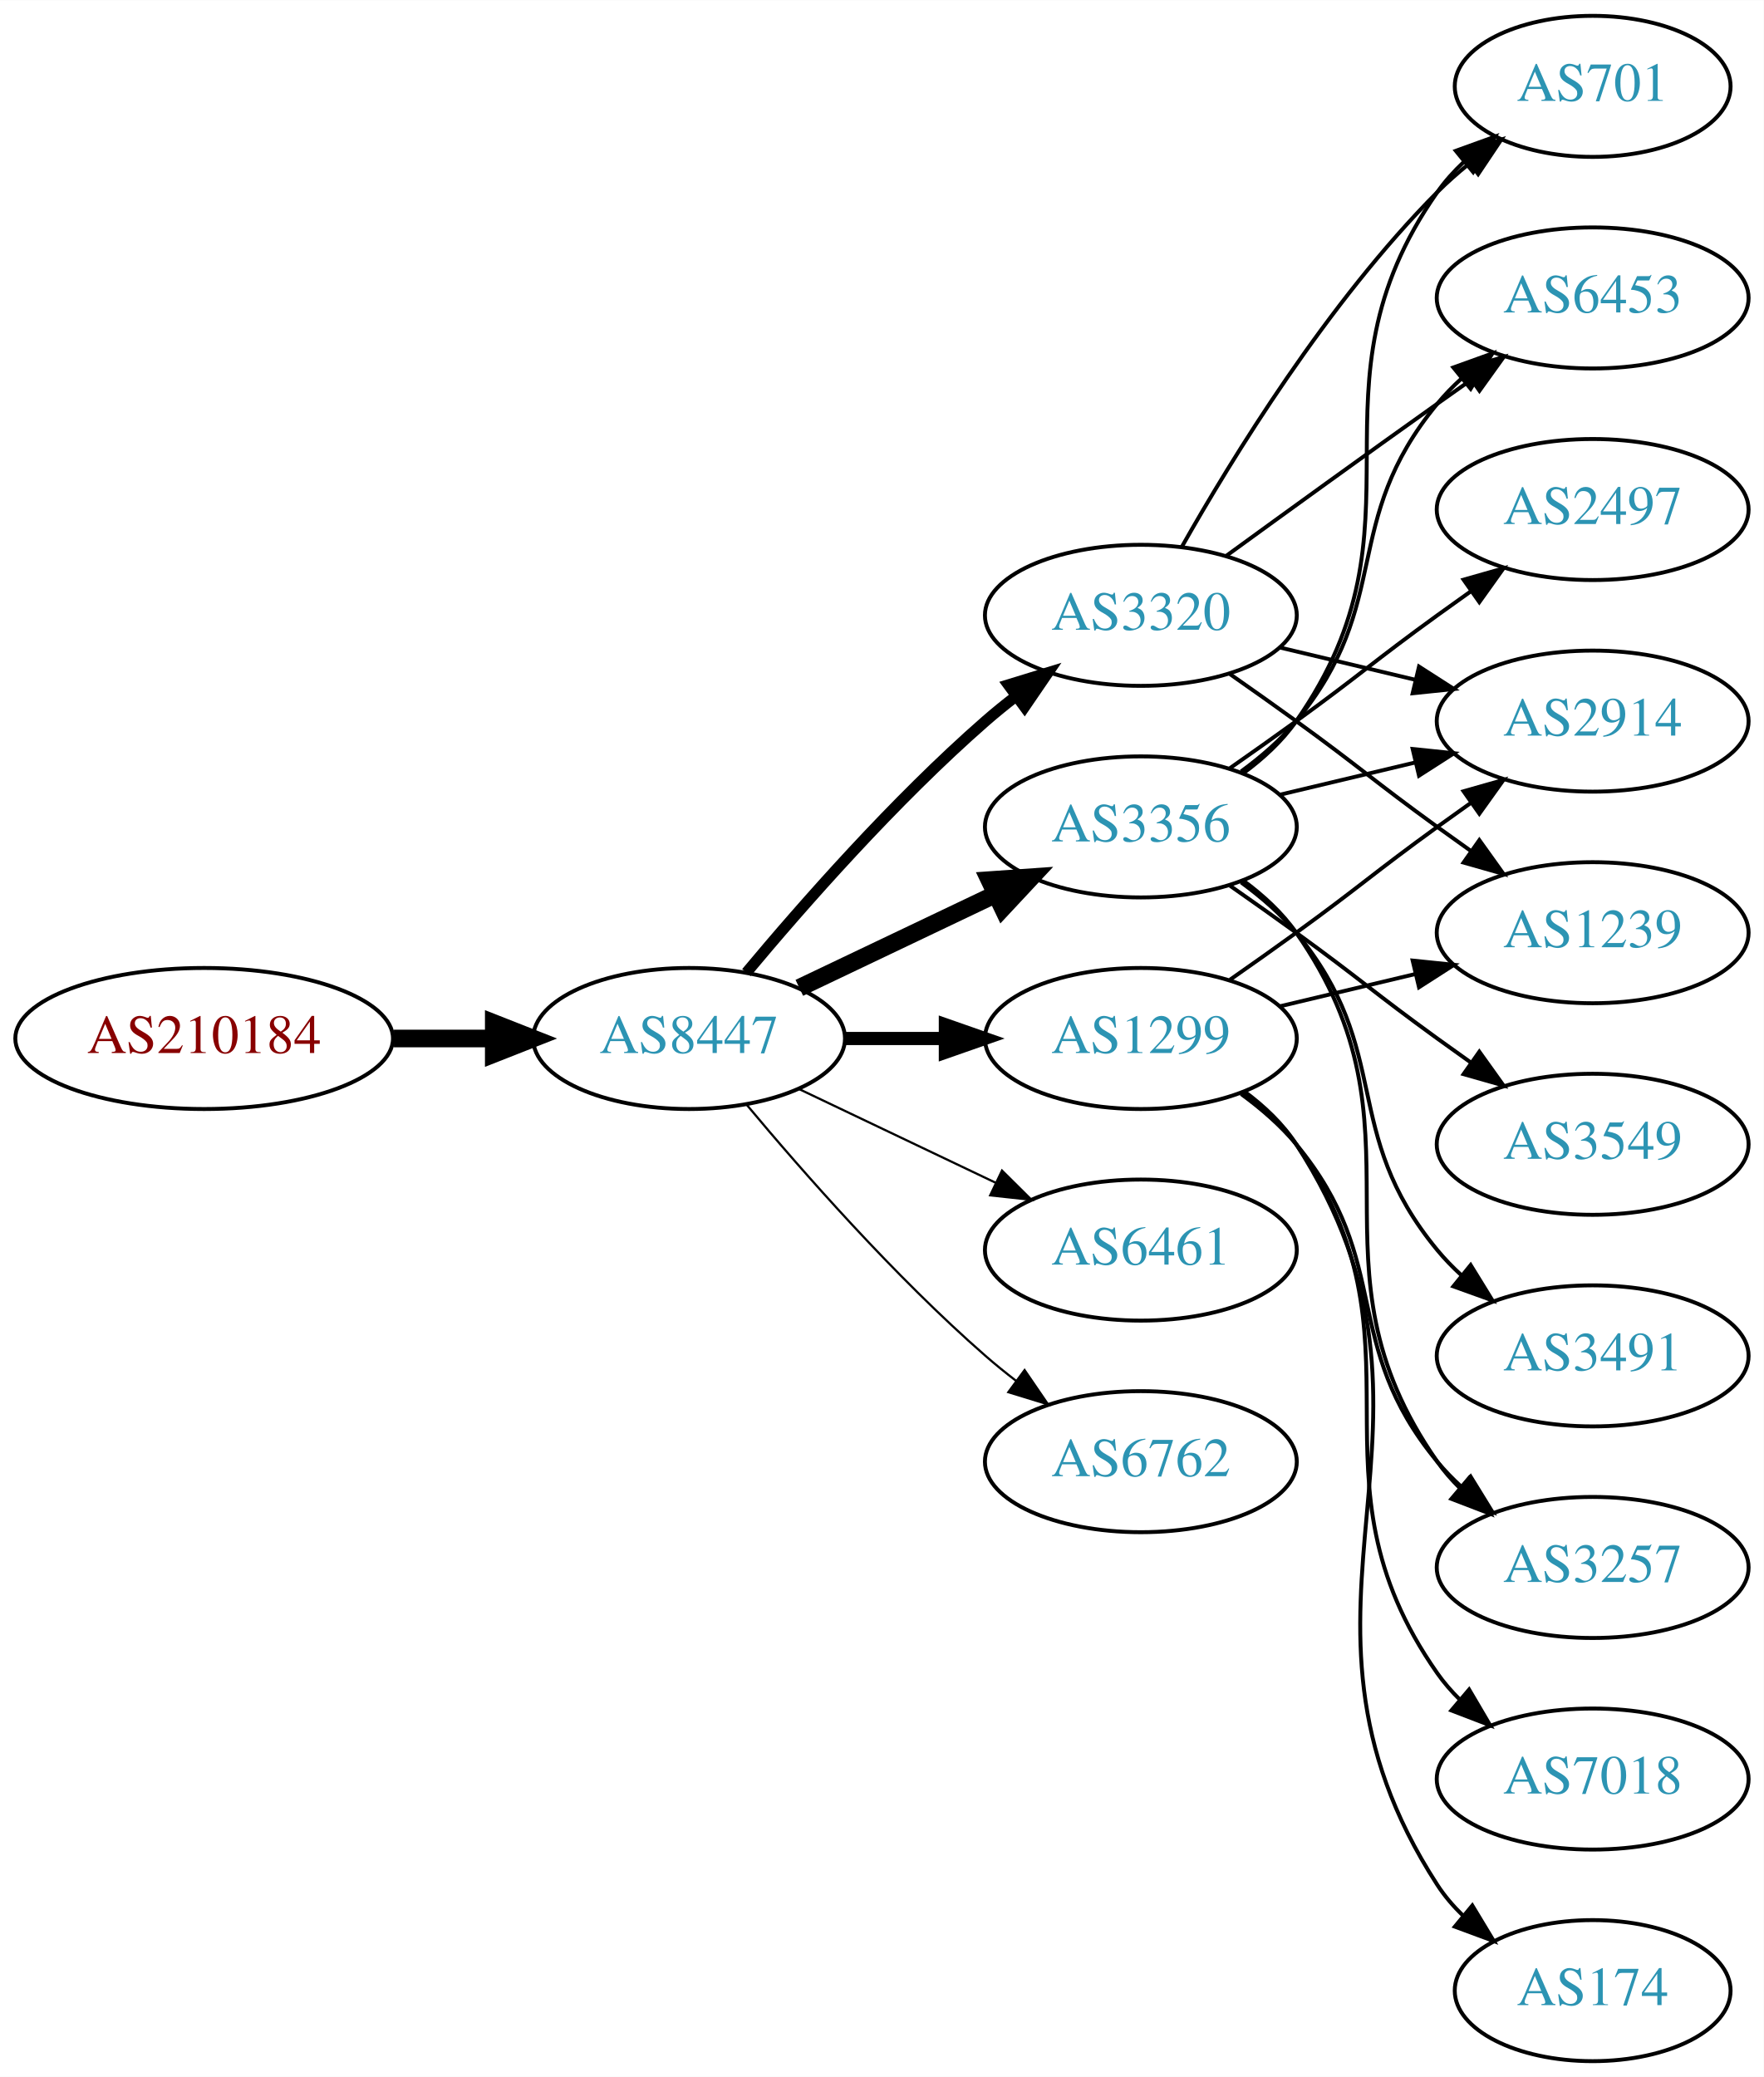
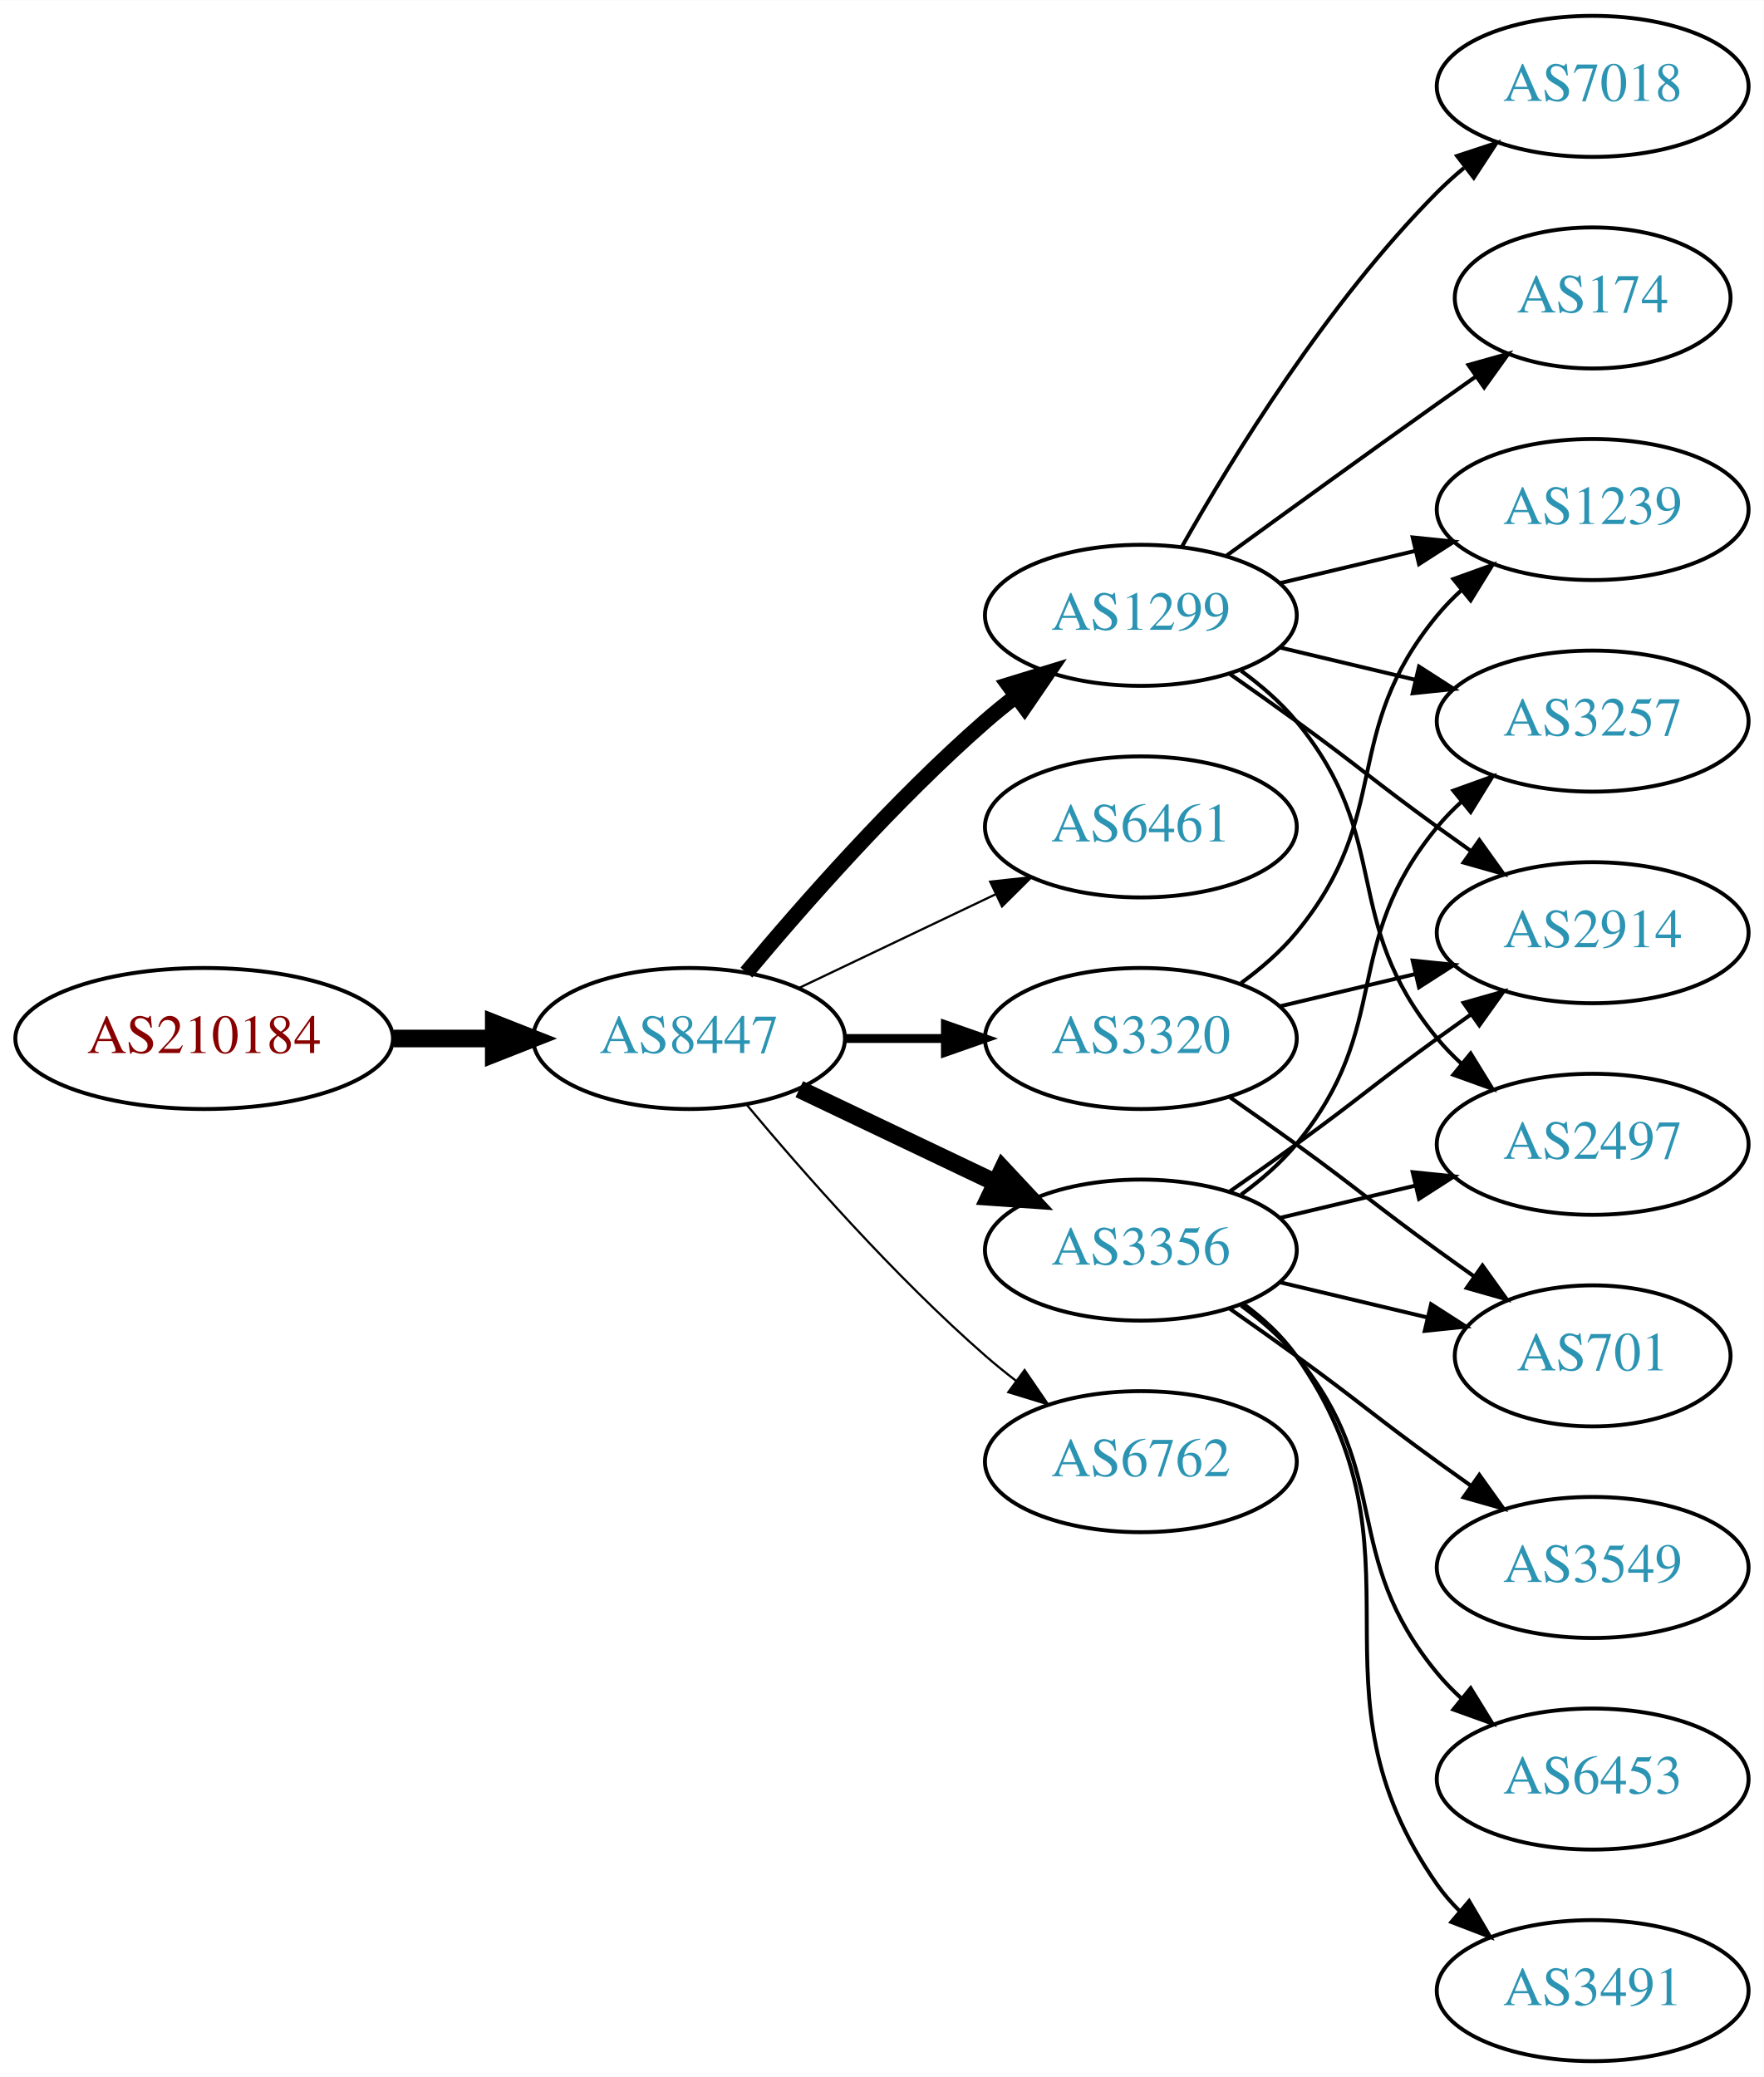
<svg xmlns="http://www.w3.org/2000/svg" xmlns:xlink="http://www.w3.org/1999/xlink" width="450pt" height="530pt" viewBox="0.00 0.00 450.07 530.00">
  <g id="graph0" class="graph" transform="scale(1 1) rotate(0) translate(4 526)">
    <polygon fill="white" stroke="none" points="-4,4 -4,-526 446.07,-526 446.07,4 -4,4" />
    <g id="node1" class="node">
      <g id="a_node1">
        <a xlink:href="/asn/210184" xlink:title="AS210184 ~ Stadlmann GmbH [AT]">
          <ellipse fill="#ffffff" stroke="black" cx="48.096" cy="-261" rx="48.192" ry="18" />
          <text text-anchor="middle" x="48.096" y="-257.3" font-family="Times,serif" font-size="14.00" fill="#880000">AS210184</text>
        </a>
      </g>
    </g>
    <g id="node2" class="node">
      <g id="a_node2">
        <a xlink:href="/asn/8447" xlink:title="AS8447 ~ A1 Telekom Austria AG [AT]">
          <ellipse fill="#ffffff" stroke="black" cx="171.838" cy="-261" rx="39.794" ry="18" />
          <text text-anchor="middle" x="171.838" y="-257.3" font-family="Times,serif" font-size="14.00" fill="#2c94b3">AS8447</text>
        </a>
      </g>
    </g>
    <g id="edge1" class="edge">
      <path fill="none" stroke="black" stroke-width="4.5" d="M96.513,-261C104.867,-261 113.577,-261 121.969,-261" />
      <polygon fill="black" stroke="black" stroke-width="4.5" points="122.004,-264.938 132.004,-261 122.004,-257.063 122.004,-264.938" />
    </g>
    <g id="node3" class="node">
      <g id="a_node3">
-         <a xlink:href="/asn/3356" xlink:title="AS3356 ~ Level 3 Parent, LLC [US]">
-           <ellipse fill="#ffffff" stroke="black" cx="287.131" cy="-315" rx="39.794" ry="18" />
-           <text text-anchor="middle" x="287.131" y="-311.3" font-family="Times,serif" font-size="14.00" fill="#2c94b3">AS3356</text>
+         <a xlink:href="/asn/1299" xlink:title="AS1299 ~ Telia Carrier [EU]">
+           <ellipse fill="#ffffff" stroke="black" cx="287.131" cy="-369" rx="39.794" ry="18" />
+           <text text-anchor="middle" x="287.131" y="-365.3" font-family="Times,serif" font-size="14.00" fill="#2c94b3">AS1299</text>
        </a>
      </g>
    </g>
    <g id="edge2" class="edge">
-       <path fill="none" stroke="black" stroke-width="4.5" d="M199.974,-273.934C214.968,-281.081 233.789,-290.052 250.013,-297.785" />
-       <polygon fill="black" stroke="black" stroke-width="4.5" points="248.495,-301.423 259.216,-302.171 251.883,-294.314 248.495,-301.423" />
+       <path fill="none" stroke="black" stroke-width="3.938" d="M186.468,-277.817C200.751,-294.929 224.297,-321.745 247.484,-342 249.95,-344.154 252.589,-346.294 255.286,-348.372" />
+       <polygon fill="black" stroke="black" stroke-width="3.938" points="253.311,-351.264 263.44,-354.37 257.459,-345.625 253.311,-351.264" />
    </g>
    <g id="node4" class="node">
      <g id="a_node4">
-         <a xlink:href="/asn/1299" xlink:title="AS1299 ~ Telia Carrier [EU]">
-           <ellipse fill="#ffffff" stroke="black" cx="287.131" cy="-261" rx="39.794" ry="18" />
-           <text text-anchor="middle" x="287.131" y="-257.3" font-family="Times,serif" font-size="14.00" fill="#2c94b3">AS1299</text>
+         <a xlink:href="/asn/6461" xlink:title="AS6461 ~ Zayo Bandwidth [US]">
+           <ellipse fill="#ffffff" stroke="black" cx="287.131" cy="-315" rx="39.794" ry="18" />
+           <text text-anchor="middle" x="287.131" y="-311.3" font-family="Times,serif" font-size="14.00" fill="#2c94b3">AS6461</text>
        </a>
      </g>
    </g>
    <g id="edge3" class="edge">
-       <path fill="none" stroke="black" stroke-width="3.375" d="M211.51,-261C219.713,-261 228.477,-261 237.009,-261" />
-       <polygon fill="black" stroke="black" stroke-width="3.375" points="237.248,-264.5 247.248,-261 237.248,-257.5 237.248,-264.5" />
+       <path fill="none" stroke="black" stroke-width="0.562" d="M199.974,-273.934C214.968,-281.081 233.789,-290.052 250.013,-297.785" />
+       <polygon fill="black" stroke="black" stroke-width="0.562" points="248.683,-301.028 259.216,-302.171 251.695,-294.709 248.683,-301.028" />
    </g>
    <g id="node5" class="node">
      <g id="a_node5">
-         <a xlink:href="/asn/6461" xlink:title="AS6461 ~ Zayo Bandwidth [US]">
+         <a xlink:href="/asn/3356" xlink:title="AS3356 ~ Level 3 Parent, LLC [US]">
          <ellipse fill="#ffffff" stroke="black" cx="287.131" cy="-207" rx="39.794" ry="18" />
-           <text text-anchor="middle" x="287.131" y="-203.3" font-family="Times,serif" font-size="14.00" fill="#2c94b3">AS6461</text>
+           <text text-anchor="middle" x="287.131" y="-203.3" font-family="Times,serif" font-size="14.00" fill="#2c94b3">AS3356</text>
        </a>
      </g>
    </g>
    <g id="edge4" class="edge">
-       <path fill="none" stroke="black" stroke-width="0.562" d="M199.974,-248.066C214.968,-240.919 233.789,-231.948 250.013,-224.215" />
-       <polygon fill="black" stroke="black" stroke-width="0.562" points="251.695,-227.291 259.216,-219.829 248.683,-220.972 251.695,-227.291" />
+       <path fill="none" stroke="black" stroke-width="4.5" d="M199.974,-248.066C214.968,-240.919 233.789,-231.948 250.013,-224.215" />
+       <polygon fill="black" stroke="black" stroke-width="4.5" points="251.883,-227.686 259.216,-219.829 248.495,-220.577 251.883,-227.686" />
    </g>
    <g id="node6" class="node">
      <g id="a_node6">
        <a xlink:href="/asn/3320" xlink:title="AS3320 ~ DTAG [DE]">
-           <ellipse fill="#ffffff" stroke="black" cx="287.131" cy="-369" rx="39.794" ry="18" />
-           <text text-anchor="middle" x="287.131" y="-365.3" font-family="Times,serif" font-size="14.00" fill="#2c94b3">AS3320</text>
+           <ellipse fill="#ffffff" stroke="black" cx="287.131" cy="-261" rx="39.794" ry="18" />
+           <text text-anchor="middle" x="287.131" y="-257.3" font-family="Times,serif" font-size="14.00" fill="#2c94b3">AS3320</text>
        </a>
      </g>
    </g>
    <g id="edge5" class="edge">
-       <path fill="none" stroke="black" stroke-width="2.812" d="M186.468,-277.817C200.751,-294.929 224.297,-321.745 247.484,-342 249.95,-344.154 252.589,-346.294 255.286,-348.372" />
-       <polygon fill="black" stroke="black" stroke-width="2.812" points="253.311,-351.264 263.44,-354.37 257.459,-345.625 253.311,-351.264" />
+       <path fill="none" stroke="black" stroke-width="2.25" d="M211.51,-261C219.713,-261 228.477,-261 237.009,-261" />
+       <polygon fill="black" stroke="black" stroke-width="2.25" points="237.248,-264.5 247.248,-261 237.248,-257.5 237.248,-264.5" />
    </g>
    <g id="node7" class="node">
      <g id="a_node7">
        <a xlink:href="/asn/6762" xlink:title="AS6762 ~ TELECOM ITALIA SPARKLE S.p.A. [IT]">
          <ellipse fill="#ffffff" stroke="black" cx="287.131" cy="-153" rx="39.794" ry="18" />
          <text text-anchor="middle" x="287.131" y="-149.3" font-family="Times,serif" font-size="14.00" fill="#2c94b3">AS6762</text>
        </a>
      </g>
    </g>
    <g id="edge6" class="edge">
      <path fill="none" stroke="black" stroke-width="0.562" d="M186.468,-244.183C200.751,-227.071 224.297,-200.255 247.484,-180 249.95,-177.846 252.589,-175.706 255.286,-173.628" />
      <polygon fill="black" stroke="black" stroke-width="0.562" points="257.459,-176.375 263.44,-167.63 253.311,-170.736 257.459,-176.375" />
    </g>
+     <g id="node10" class="node">
+       <g id="a_node10">
+         <a xlink:href="/asn/2914" xlink:title="AS2914 ~ NTT America, Inc. [US]">
+           <ellipse fill="#ffffff" stroke="black" cx="402.424" cy="-288" rx="39.794" ry="18" />
+           <text text-anchor="middle" x="402.424" y="-284.3" font-family="Times,serif" font-size="14.00" fill="#2c94b3">AS2914</text>
+         </a>
+       </g>
+     </g>
+     <g id="edge16" class="edge">
+       <path fill="none" stroke="black" d="M309.888,-353.991C315.422,-350.121 321.341,-345.936 326.777,-342 342.977,-330.271 346.578,-326.729 362.777,-315 365.58,-312.971 368.512,-310.875 371.453,-308.79" />
+       <polygon fill="black" stroke="black" points="373.504,-311.627 379.667,-303.009 369.475,-305.903 373.504,-311.627" />
+     </g>
+     <g id="node12" class="node">
+       <g id="a_node12">
+         <a xlink:href="/asn/2497" xlink:title="AS2497 ~ Internet Initiative Japan Inc. [JP]">
+           <ellipse fill="#ffffff" stroke="black" cx="402.424" cy="-234" rx="39.794" ry="18" />
+           <text text-anchor="middle" x="402.424" y="-230.3" font-family="Times,serif" font-size="14.00" fill="#2c94b3">AS2497</text>
+         </a>
+       </g>
+     </g>
+     <g id="edge17" class="edge">
+       <path fill="none" stroke="black" d="M312.712,-354.844C317.806,-351.128 322.82,-346.799 326.777,-342 351.842,-311.606 337.713,-291.394 362.777,-261 364.633,-258.75 366.72,-256.604 368.939,-254.576" />
+       <polygon fill="black" stroke="black" points="371.287,-257.177 376.843,-248.156 366.874,-251.744 371.287,-257.177" />
+     </g>
+     <g id="node14" class="node">
+       <g id="a_node14">
+         <a xlink:href="/asn/3257" xlink:title="AS3257 ~ GTT [DE]">
+           <ellipse fill="#ffffff" stroke="black" cx="402.424" cy="-342" rx="39.794" ry="18" />
+           <text text-anchor="middle" x="402.424" y="-338.3" font-family="Times,serif" font-size="14.00" fill="#2c94b3">AS3257</text>
+         </a>
+       </g>
+     </g>
+     <g id="edge19" class="edge">
+       <path fill="none" stroke="black" d="M322.738,-360.752C333.609,-358.162 345.764,-355.265 357.206,-352.538" />
+       <polygon fill="black" stroke="black" points="358.112,-355.92 367.029,-350.197 356.49,-349.111 358.112,-355.92" />
+     </g>
+     <g id="node15" class="node">
+       <g id="a_node15">
+         <a xlink:href="/asn/7018" xlink:title="AS7018 ~ AT&amp;T Services, Inc. [US]">
+           <ellipse fill="#ffffff" stroke="black" cx="402.424" cy="-504" rx="39.794" ry="18" />
+           <text text-anchor="middle" x="402.424" y="-500.3" font-family="Times,serif" font-size="14.00" fill="#2c94b3">AS7018</text>
+         </a>
+       </g>
+     </g>
+     <g id="edge14" class="edge">
+       <path fill="none" stroke="black" d="M297.591,-386.49C310.373,-409.096 334.805,-448.886 362.777,-477 364.888,-479.121 367.184,-481.188 369.57,-483.171" />
+       <polygon fill="black" stroke="black" points="367.822,-486.242 377.885,-489.556 372.085,-480.69 367.822,-486.242" />
+     </g>
+     <g id="node16" class="node">
+       <g id="a_node16">
+         <a xlink:href="/asn/174" xlink:title="AS174 ~ Cogent Communications [US]">
+           <ellipse fill="#ffffff" stroke="black" cx="402.424" cy="-450" rx="35.194" ry="18" />
+           <text text-anchor="middle" x="402.424" y="-446.3" font-family="Times,serif" font-size="14.00" fill="#2c94b3">AS174</text>
+         </a>
+       </g>
+     </g>
+     <g id="edge15" class="edge">
+       <path fill="none" stroke="black" d="M308.979,-384.222C323.913,-395.091 344.527,-410.025 362.777,-423 365.988,-425.282 369.357,-427.661 372.711,-430.018" />
+       <polygon fill="black" stroke="black" points="370.723,-432.899 380.922,-435.77 374.74,-427.166 370.723,-432.899" />
+     </g>
+     <g id="node17" class="node">
+       <g id="a_node17">
+         <a xlink:href="/asn/1239" xlink:title="AS1239 ~ Sprint [US]">
+           <ellipse fill="#ffffff" stroke="black" cx="402.424" cy="-396" rx="39.794" ry="18" />
+           <text text-anchor="middle" x="402.424" y="-392.3" font-family="Times,serif" font-size="14.00" fill="#2c94b3">AS1239</text>
+         </a>
+       </g>
+     </g>
+     <g id="edge18" class="edge">
+       <path fill="none" stroke="black" d="M322.738,-377.248C333.609,-379.838 345.764,-382.735 357.206,-385.462" />
+       <polygon fill="black" stroke="black" points="356.49,-388.889 367.029,-387.803 358.112,-382.08 356.49,-388.889" />
+     </g>
    <g id="node8" class="node">
      <g id="a_node8">
-         <a xlink:href="/asn/701" xlink:title="AS701 ~ UUNET [US]">
-           <ellipse fill="#ffffff" stroke="black" cx="402.424" cy="-504" rx="35.194" ry="18" />
-           <text text-anchor="middle" x="402.424" y="-500.3" font-family="Times,serif" font-size="14.00" fill="#2c94b3">AS701</text>
+         <a xlink:href="/asn/3549" xlink:title="AS3549 ~ Level 3 Parent, LLC [US]">
+           <ellipse fill="#ffffff" stroke="black" cx="402.424" cy="-126" rx="39.794" ry="18" />
+           <text text-anchor="middle" x="402.424" y="-122.3" font-family="Times,serif" font-size="14.00" fill="#2c94b3">AS3549</text>
        </a>
      </g>
    </g>
    <g id="edge7" class="edge">
-       <path fill="none" stroke="black" d="M313.29,-328.716C318.355,-332.455 323.21,-336.904 326.777,-342 362.391,-392.869 327.164,-426.131 362.777,-477 364.702,-479.749 367.001,-482.31 369.506,-484.673" />
-       <polygon fill="black" stroke="black" points="367.503,-487.555 377.467,-491.156 371.923,-482.127 367.503,-487.555" />
+       <path fill="none" stroke="black" d="M309.888,-191.991C315.422,-188.121 321.341,-183.936 326.777,-180 342.977,-168.271 346.578,-164.729 362.777,-153 365.58,-150.971 368.512,-148.875 371.453,-146.79" />
+       <polygon fill="black" stroke="black" points="373.504,-149.627 379.667,-141.009 369.475,-143.903 373.504,-149.627" />
    </g>
    <g id="node9" class="node">
      <g id="a_node9">
-         <a xlink:href="/asn/2914" xlink:title="AS2914 ~ NTT America, Inc. [US]">
-           <ellipse fill="#ffffff" stroke="black" cx="402.424" cy="-342" rx="39.794" ry="18" />
-           <text text-anchor="middle" x="402.424" y="-338.3" font-family="Times,serif" font-size="14.00" fill="#2c94b3">AS2914</text>
+         <a xlink:href="/asn/6453" xlink:title="AS6453 ~ TATA COMMUNICATIONS (AMERICA) INC [US]">
+           <ellipse fill="#ffffff" stroke="black" cx="402.424" cy="-72" rx="39.794" ry="18" />
+           <text text-anchor="middle" x="402.424" y="-68.3" font-family="Times,serif" font-size="14.00" fill="#2c94b3">AS6453</text>
        </a>
      </g>
    </g>
    <g id="edge8" class="edge">
-       <path fill="none" stroke="black" d="M322.738,-323.248C333.609,-325.838 345.764,-328.735 357.206,-331.462" />
-       <polygon fill="black" stroke="black" points="356.49,-334.889 367.029,-333.803 358.112,-328.08 356.49,-334.889" />
-     </g>
-     <g id="node10" class="node">
-       <g id="a_node10">
-         <a xlink:href="/asn/2497" xlink:title="AS2497 ~ Internet Initiative Japan Inc. [JP]">
-           <ellipse fill="#ffffff" stroke="black" cx="402.424" cy="-396" rx="39.794" ry="18" />
-           <text text-anchor="middle" x="402.424" y="-392.3" font-family="Times,serif" font-size="14.00" fill="#2c94b3">AS2497</text>
-         </a>
-       </g>
+       <path fill="none" stroke="black" d="M312.712,-192.844C317.806,-189.128 322.82,-184.799 326.777,-180 351.842,-149.606 337.713,-129.394 362.777,-99 364.633,-96.751 366.72,-94.604 368.939,-92.576" />
+       <polygon fill="black" stroke="black" points="371.287,-95.177 376.843,-86.156 366.874,-89.744 371.287,-95.177" />
    </g>
    <g id="edge9" class="edge">
-       <path fill="none" stroke="black" d="M309.888,-330.009C315.422,-333.879 321.341,-338.064 326.777,-342 342.977,-353.729 346.578,-357.271 362.777,-369 365.58,-371.029 368.512,-373.125 371.453,-375.21" />
-       <polygon fill="black" stroke="black" points="369.475,-378.097 379.667,-380.991 373.504,-372.373 369.475,-378.097" />
+       <path fill="none" stroke="black" d="M309.888,-222.009C315.422,-225.879 321.341,-230.064 326.777,-234 342.977,-245.729 346.578,-249.271 362.777,-261 365.58,-263.029 368.512,-265.125 371.453,-267.21" />
+       <polygon fill="black" stroke="black" points="369.475,-270.097 379.667,-272.991 373.504,-264.373 369.475,-270.097" />
    </g>
    <g id="node11" class="node">
      <g id="a_node11">
-         <a xlink:href="/asn/3257" xlink:title="AS3257 ~ GTT [DE]">
-           <ellipse fill="#ffffff" stroke="black" cx="402.424" cy="-126" rx="39.794" ry="18" />
-           <text text-anchor="middle" x="402.424" y="-122.3" font-family="Times,serif" font-size="14.00" fill="#2c94b3">AS3257</text>
+         <a xlink:href="/asn/701" xlink:title="AS701 ~ UUNET [US]">
+           <ellipse fill="#ffffff" stroke="black" cx="402.424" cy="-180" rx="35.194" ry="18" />
+           <text text-anchor="middle" x="402.424" y="-176.3" font-family="Times,serif" font-size="14.00" fill="#2c94b3">AS701</text>
        </a>
      </g>
    </g>
    <g id="edge10" class="edge">
-       <path fill="none" stroke="black" d="M313.29,-301.284C318.355,-297.545 323.21,-293.096 326.777,-288 362.391,-237.131 327.164,-203.869 362.777,-153 364.45,-150.611 366.405,-148.365 368.532,-146.267" />
-       <polygon fill="black" stroke="black" points="370.897,-148.851 376.264,-139.716 366.372,-143.51 370.897,-148.851" />
-     </g>
-     <g id="node12" class="node">
-       <g id="a_node12">
-         <a xlink:href="/asn/3549" xlink:title="AS3549 ~ Level 3 Parent, LLC [US]">
-           <ellipse fill="#ffffff" stroke="black" cx="402.424" cy="-234" rx="39.794" ry="18" />
-           <text text-anchor="middle" x="402.424" y="-230.3" font-family="Times,serif" font-size="14.00" fill="#2c94b3">AS3549</text>
-         </a>
-       </g>
+       <path fill="none" stroke="black" d="M322.738,-198.752C334.533,-195.942 347.837,-192.771 360.105,-189.847" />
+       <polygon fill="black" stroke="black" points="361.194,-193.186 370.11,-187.463 359.571,-186.376 361.194,-193.186" />
    </g>
    <g id="edge11" class="edge">
-       <path fill="none" stroke="black" d="M309.888,-299.991C315.422,-296.121 321.341,-291.936 326.777,-288 342.977,-276.271 346.578,-272.729 362.777,-261 365.58,-258.971 368.512,-256.875 371.453,-254.79" />
-       <polygon fill="black" stroke="black" points="373.504,-257.627 379.667,-249.009 369.475,-251.903 373.504,-257.627" />
+       <path fill="none" stroke="black" d="M322.738,-215.248C333.609,-217.838 345.764,-220.735 357.206,-223.462" />
+       <polygon fill="black" stroke="black" points="356.49,-226.889 367.029,-225.803 358.112,-220.08 356.49,-226.889" />
    </g>
    <g id="node13" class="node">
      <g id="a_node13">
        <a xlink:href="/asn/3491" xlink:title="AS3491 ~ PCCW Global, Inc. [US]">
-           <ellipse fill="#ffffff" stroke="black" cx="402.424" cy="-180" rx="39.794" ry="18" />
-           <text text-anchor="middle" x="402.424" y="-176.3" font-family="Times,serif" font-size="14.00" fill="#2c94b3">AS3491</text>
+           <ellipse fill="#ffffff" stroke="black" cx="402.424" cy="-18" rx="39.794" ry="18" />
+           <text text-anchor="middle" x="402.424" y="-14.3" font-family="Times,serif" font-size="14.00" fill="#2c94b3">AS3491</text>
        </a>
      </g>
    </g>
    <g id="edge12" class="edge">
-       <path fill="none" stroke="black" d="M312.712,-300.844C317.806,-297.128 322.82,-292.799 326.777,-288 351.842,-257.606 337.713,-237.394 362.777,-207 364.633,-204.75 366.72,-202.604 368.939,-200.576" />
-       <polygon fill="black" stroke="black" points="371.287,-203.177 376.843,-194.156 366.874,-197.744 371.287,-203.177" />
-     </g>
-     <g id="node14" class="node">
-       <g id="a_node14">
-         <a xlink:href="/asn/6453" xlink:title="AS6453 ~ TATA COMMUNICATIONS (AMERICA) INC [US]">
-           <ellipse fill="#ffffff" stroke="black" cx="402.424" cy="-450" rx="39.794" ry="18" />
-           <text text-anchor="middle" x="402.424" y="-446.3" font-family="Times,serif" font-size="14.00" fill="#2c94b3">AS6453</text>
-         </a>
-       </g>
+       <path fill="none" stroke="black" d="M313.29,-193.284C318.355,-189.545 323.21,-185.096 326.777,-180 362.391,-129.131 327.164,-95.869 362.777,-45 364.45,-42.611 366.405,-40.365 368.532,-38.267" />
+       <polygon fill="black" stroke="black" points="370.897,-40.851 376.264,-31.716 366.372,-35.51 370.897,-40.851" />
    </g>
    <g id="edge13" class="edge">
-       <path fill="none" stroke="black" d="M312.712,-329.156C317.806,-332.872 322.82,-337.201 326.777,-342 351.842,-372.394 337.713,-392.606 362.777,-423 364.633,-425.25 366.72,-427.396 368.939,-429.424" />
-       <polygon fill="black" stroke="black" points="366.874,-432.256 376.843,-435.844 371.287,-426.823 366.874,-432.256" />
-     </g>
-     <g id="edge15" class="edge">
-       <path fill="none" stroke="black" d="M309.888,-276.009C315.422,-279.879 321.341,-284.064 326.777,-288 342.977,-299.729 346.578,-303.271 362.777,-315 365.58,-317.029 368.512,-319.125 371.453,-321.21" />
-       <polygon fill="black" stroke="black" points="369.475,-324.097 379.667,-326.991 373.504,-318.373 369.475,-324.097" />
-     </g>
-     <g id="edge18" class="edge">
-       <path fill="none" stroke="black" d="M312.712,-246.844C317.806,-243.128 322.82,-238.799 326.777,-234 351.842,-203.606 337.713,-183.394 362.777,-153 364.633,-150.75 366.72,-148.604 368.939,-146.576" />
-       <polygon fill="black" stroke="black" points="371.287,-149.177 376.843,-140.156 366.874,-143.744 371.287,-149.177" />
-     </g>
-     <g id="node15" class="node">
-       <g id="a_node15">
-         <a xlink:href="/asn/1239" xlink:title="AS1239 ~ Sprint [US]">
-           <ellipse fill="#ffffff" stroke="black" cx="402.424" cy="-288" rx="39.794" ry="18" />
-           <text text-anchor="middle" x="402.424" y="-284.3" font-family="Times,serif" font-size="14.00" fill="#2c94b3">AS1239</text>
-         </a>
-       </g>
-     </g>
-     <g id="edge14" class="edge">
+       <path fill="none" stroke="black" d="M312.712,-221.156C317.806,-224.872 322.82,-229.201 326.777,-234 351.842,-264.394 337.713,-284.606 362.777,-315 364.633,-317.25 366.72,-319.396 368.939,-321.424" />
+       <polygon fill="black" stroke="black" points="366.874,-324.256 376.843,-327.844 371.287,-318.823 366.874,-324.256" />
+     </g>
+     <g id="edge21" class="edge">
      <path fill="none" stroke="black" d="M322.738,-269.248C333.609,-271.838 345.764,-274.735 357.206,-277.462" />
      <polygon fill="black" stroke="black" points="356.49,-280.889 367.029,-279.803 358.112,-274.08 356.49,-280.889" />
    </g>
-     <g id="node16" class="node">
-       <g id="a_node16">
-         <a xlink:href="/asn/7018" xlink:title="AS7018 ~ AT&amp;T Services, Inc. [US]">
-           <ellipse fill="#ffffff" stroke="black" cx="402.424" cy="-72" rx="39.794" ry="18" />
-           <text text-anchor="middle" x="402.424" y="-68.3" font-family="Times,serif" font-size="14.00" fill="#2c94b3">AS7018</text>
-         </a>
-       </g>
-     </g>
-     <g id="edge16" class="edge">
-       <path fill="none" stroke="black" d="M313.29,-247.284C318.355,-243.545 323.21,-239.096 326.777,-234 362.391,-183.131 327.164,-149.869 362.777,-99 364.45,-96.611 366.405,-94.365 368.532,-92.267" />
-       <polygon fill="black" stroke="black" points="370.897,-94.851 376.264,-85.716 366.372,-89.51 370.897,-94.851" />
-     </g>
-     <g id="node17" class="node">
-       <g id="a_node17">
-         <a xlink:href="/asn/174" xlink:title="AS174 ~ Cogent Communications [US]">
-           <ellipse fill="#ffffff" stroke="black" cx="402.424" cy="-18" rx="35.194" ry="18" />
-           <text text-anchor="middle" x="402.424" y="-14.3" font-family="Times,serif" font-size="14.00" fill="#2c94b3">AS174</text>
-         </a>
-       </g>
-     </g>
-     <g id="edge17" class="edge">
-       <path fill="none" stroke="black" d="M313.567,-247.47C318.617,-243.722 323.397,-239.221 326.777,-234 373.252,-162.222 316.302,-116.778 362.777,-45 364.601,-42.183 366.832,-39.576 369.293,-37.184" />
-       <polygon fill="black" stroke="black" points="371.711,-39.726 377.188,-30.656 367.251,-34.331 371.711,-39.726" />
-     </g>
-     <g id="edge21" class="edge">
-       <path fill="none" stroke="black" d="M297.591,-386.49C310.373,-409.096 334.805,-448.886 362.777,-477 365.278,-479.513 368.038,-481.949 370.899,-484.261" />
-       <polygon fill="black" stroke="black" points="368.998,-487.21 379.097,-490.413 373.2,-481.611 368.998,-487.21" />
-     </g>
    <g id="edge22" class="edge">
-       <path fill="none" stroke="black" d="M322.738,-360.752C333.609,-358.162 345.764,-355.265 357.206,-352.538" />
-       <polygon fill="black" stroke="black" points="358.112,-355.92 367.029,-350.197 356.49,-349.111 358.112,-355.92" />
-     </g>
-     <g id="edge19" class="edge">
-       <path fill="none" stroke="black" d="M308.979,-384.222C323.913,-395.091 344.527,-410.025 362.777,-423 365.598,-425.005 368.541,-427.085 371.489,-429.159" />
-       <polygon fill="black" stroke="black" points="369.516,-432.05 379.714,-434.926 373.535,-426.319 369.516,-432.05" />
+       <path fill="none" stroke="black" d="M309.888,-245.991C315.422,-242.121 321.341,-237.936 326.777,-234 342.977,-222.271 346.578,-218.729 362.777,-207 365.806,-204.807 368.985,-202.537 372.163,-200.287" />
+       <polygon fill="black" stroke="black" points="374.306,-203.059 380.474,-194.445 370.28,-197.333 374.306,-203.059" />
    </g>
    <g id="edge20" class="edge">
-       <path fill="none" stroke="black" d="M309.888,-353.991C315.422,-350.121 321.341,-345.936 326.777,-342 342.977,-330.271 346.578,-326.729 362.777,-315 365.58,-312.971 368.512,-310.875 371.453,-308.79" />
-       <polygon fill="black" stroke="black" points="373.504,-311.627 379.667,-303.009 369.475,-305.903 373.504,-311.627" />
+       <path fill="none" stroke="black" d="M312.712,-275.156C317.806,-278.872 322.82,-283.201 326.777,-288 351.842,-318.394 337.713,-338.606 362.777,-369 364.633,-371.25 366.72,-373.396 368.939,-375.424" />
+       <polygon fill="black" stroke="black" points="366.874,-378.256 376.843,-381.844 371.287,-372.823 366.874,-378.256" />
    </g>
  </g>
</svg>
